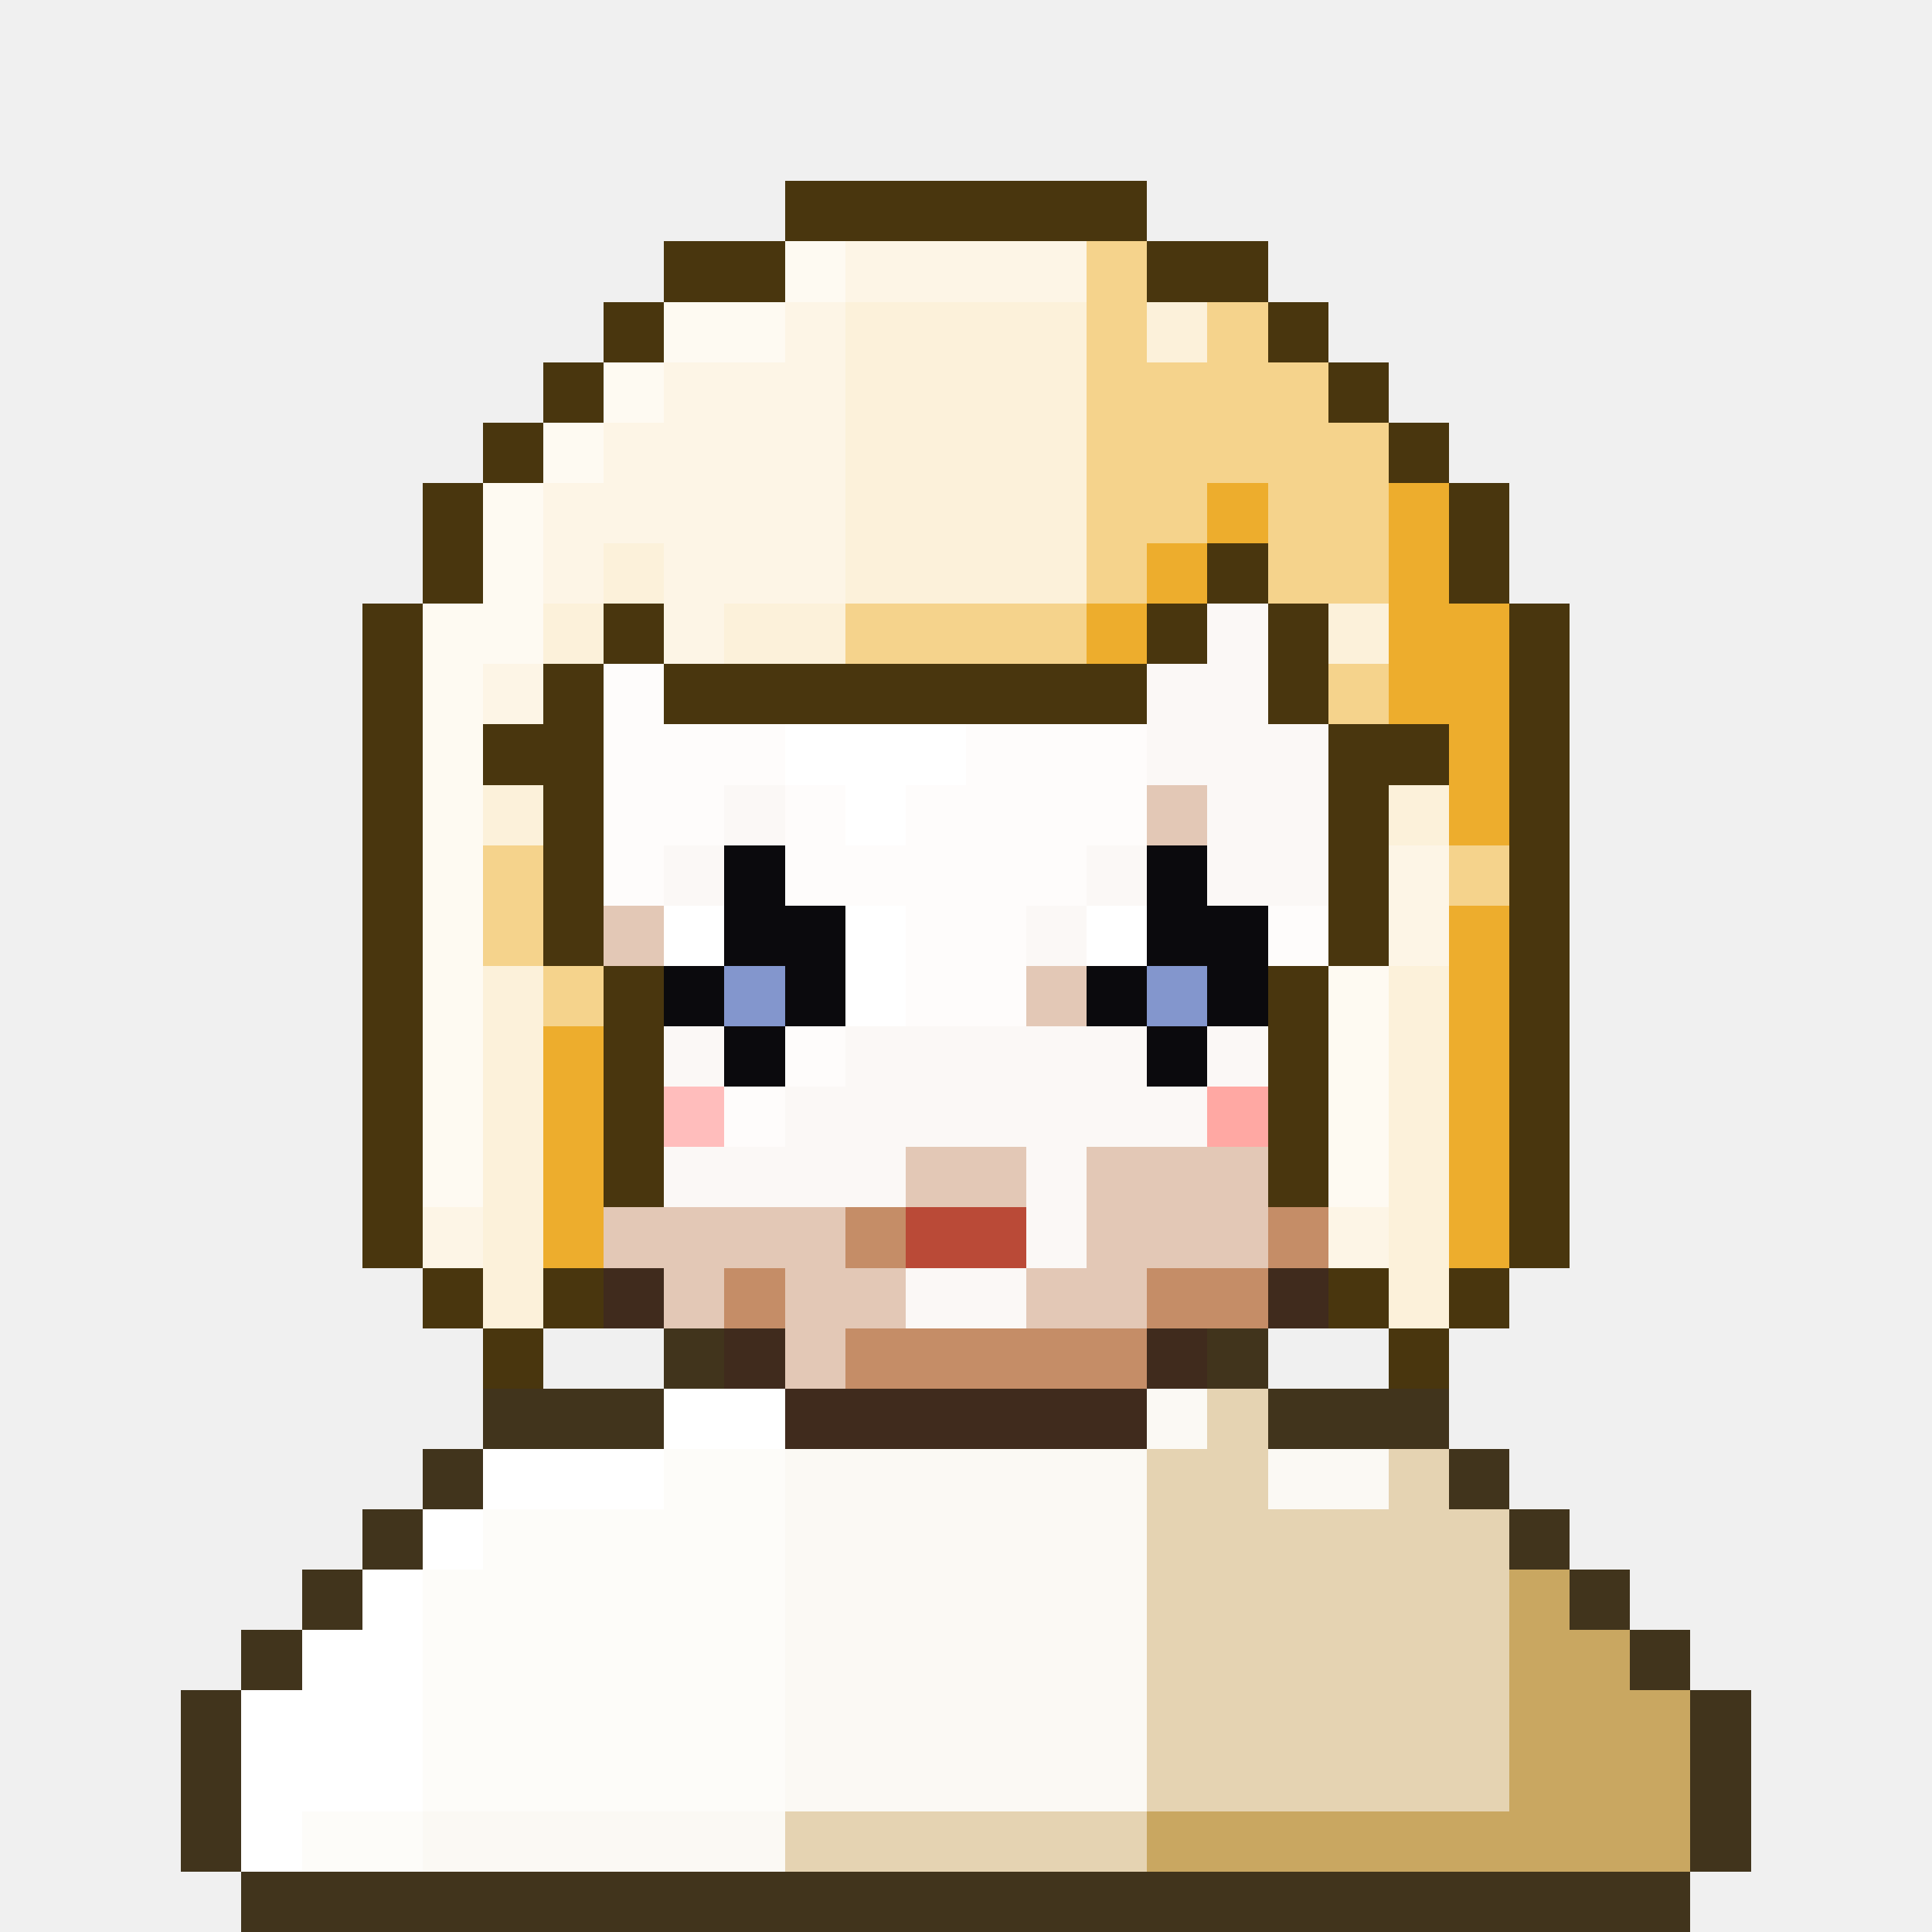
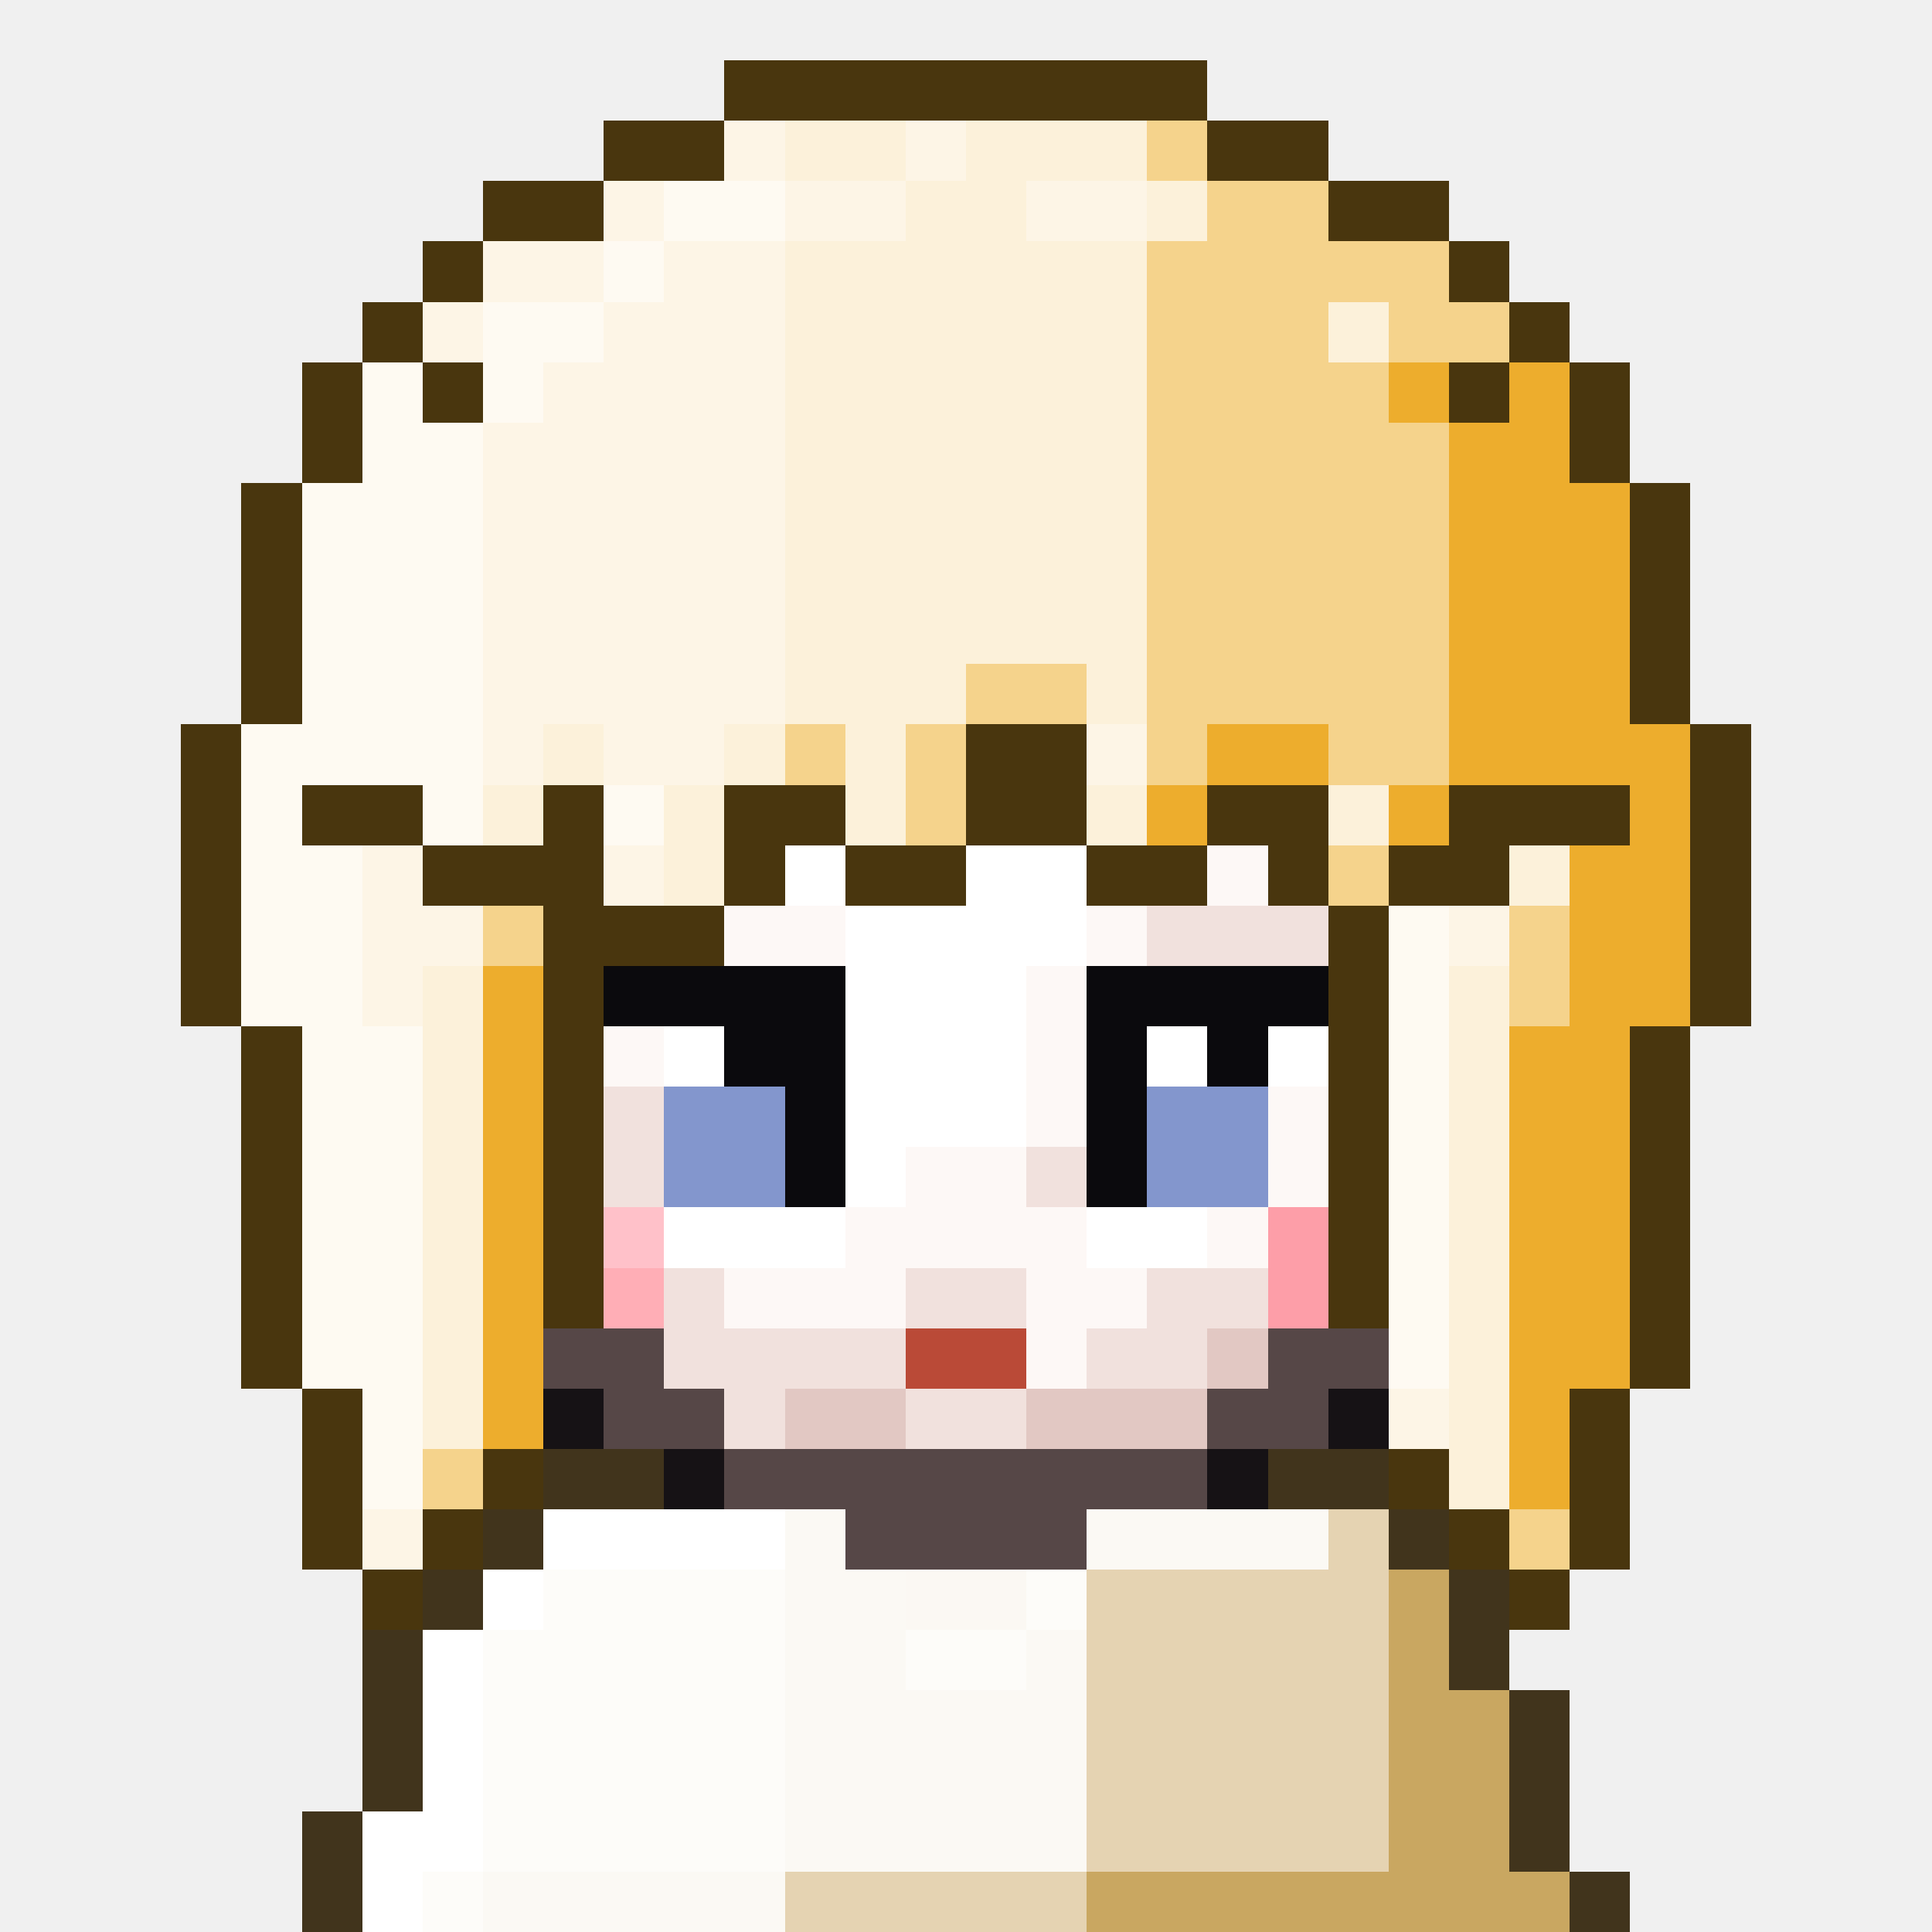
<svg xmlns="http://www.w3.org/2000/svg" viewBox="0 0 32 32" shape-rendering="crispEdges">
-   <path fill="#49360e" d="M13 3h6v1h-6zM11 4h2v1h-2zM19 4h2v1h-2zM10 5h1v1h-1zM21 5h1v1h-1zM9 6h1v1h-1zM22 6h1v1h-1zM8 7h1v1h-1zM23 7h1v1h-1zM7 8h1v1h-1zM24 8h1v1h-1zM7 9h1v1h-1zM20 9h1v1h-1zM24 9h1v1h-1zM6 10h1v1h-1zM10 10h1v1h-1zM19 10h1v1h-1zM21 10h1v1h-1zM25 10h1v1h-1zM6 11h1v1h-1zM9 11h1v1h-1zM11 11h8v1h-8zM21 11h1v1h-1zM25 11h1v1h-1zM6 12h1v1h-1zM8 12h2v1h-2zM22 12h2v1h-2zM25 12h1v1h-1zM6 13h1v1h-1zM9 13h1v1h-1zM22 13h1v1h-1zM25 13h1v1h-1zM6 14h1v1h-1zM9 14h1v1h-1zM22 14h1v1h-1zM25 14h1v1h-1zM6 15h1v1h-1zM9 15h1v1h-1zM22 15h1v1h-1zM25 15h1v1h-1zM6 16h1v1h-1zM10 16h1v1h-1zM21 16h1v1h-1zM25 16h1v1h-1zM6 17h1v1h-1zM10 17h1v1h-1zM21 17h1v1h-1zM25 17h1v1h-1zM6 18h1v1h-1zM10 18h1v1h-1zM21 18h1v1h-1zM25 18h1v1h-1zM6 19h1v1h-1zM10 19h1v1h-1zM21 19h1v1h-1zM25 19h1v1h-1zM6 20h1v1h-1zM25 20h1v1h-1zM7 21h1v1h-1zM9 21h1v1h-1zM22 21h1v1h-1zM24 21h1v1h-1zM8 22h1v1h-1zM23 22h1v1h-1z" />
-   <path fill="#fefaf2" d="M13 4h1v1h-1zM11 5h2v1h-2zM10 6h1v1h-1zM9 7h1v1h-1zM8 8h1v1h-1zM8 9h1v1h-1zM7 10h2v1h-2zM7 11h1v1h-1zM7 12h1v1h-1zM7 13h1v1h-1zM7 14h1v1h-1zM7 15h1v1h-1zM7 16h1v1h-1zM22 16h1v1h-1zM7 17h1v1h-1zM22 17h1v1h-1zM7 18h1v1h-1zM22 18h1v1h-1zM7 19h1v1h-1zM22 19h1v1h-1z" />
-   <path fill="#fdf5e6" d="M14 4h4v1h-4zM13 5h1v1h-1zM11 6h3v1h-3zM10 7h4v1h-4zM9 8h5v1h-5zM9 9h1v1h-1zM11 9h3v1h-3zM11 10h1v1h-1zM8 11h1v1h-1zM23 14h1v1h-1zM23 15h1v1h-1zM7 20h1v1h-1zM22 20h1v1h-1z" />
-   <path fill="#f5d38c" d="M18 4h1v1h-1zM18 5h1v1h-1zM20 5h1v1h-1zM18 6h4v1h-4zM18 7h5v1h-5zM18 8h2v1h-2zM21 8h2v1h-2zM18 9h1v1h-1zM21 9h2v1h-2zM14 10h4v1h-4zM22 11h1v1h-1zM8 14h1v1h-1zM24 14h1v1h-1zM8 15h1v1h-1zM9 16h1v1h-1z" />
-   <path fill="#fcf1da" d="M14 5h4v1h-4zM19 5h1v1h-1zM14 6h4v1h-4zM14 7h4v1h-4zM14 8h4v1h-4zM10 9h1v1h-1zM14 9h4v1h-4zM9 10h1v1h-1zM12 10h2v1h-2zM22 10h1v1h-1zM8 13h1v1h-1zM23 13h1v1h-1zM8 16h1v1h-1zM23 16h1v1h-1zM8 17h1v1h-1zM23 17h1v1h-1zM8 18h1v1h-1zM23 18h1v1h-1zM8 19h1v1h-1zM23 19h1v1h-1zM8 20h1v1h-1zM23 20h1v1h-1zM8 21h1v1h-1zM23 21h1v1h-1z" />
-   <path fill="#edad2d" d="M20 8h1v1h-1zM23 8h1v1h-1zM19 9h1v1h-1zM23 9h1v1h-1zM18 10h1v1h-1zM23 10h2v1h-2zM23 11h2v1h-2zM24 12h1v1h-1zM24 13h1v1h-1zM24 15h1v1h-1zM24 16h1v1h-1zM9 17h1v1h-1zM24 17h1v1h-1zM9 18h1v1h-1zM24 18h1v1h-1zM9 19h1v1h-1zM24 19h1v1h-1zM9 20h1v1h-1zM24 20h1v1h-1z" />
-   <path fill="#fbf8f6" d="M20 10h1v1h-1zM19 11h2v1h-2zM19 12h3v1h-3zM12 13h1v1h-1zM20 13h2v1h-2zM11 14h1v1h-1zM18 14h1v1h-1zM20 14h2v1h-2zM17 15h1v1h-1zM11 17h1v1h-1zM14 17h5v1h-5zM20 17h1v1h-1zM13 18h7v1h-7zM11 19h4v1h-4zM17 19h1v1h-1zM17 20h1v1h-1zM15 21h2v1h-2z" />
-   <path fill="#fefcfb" d="M10 11h1v1h-1zM10 12h3v1h-3zM16 12h3v1h-3zM10 13h2v1h-2zM13 13h1v1h-1zM15 13h4v1h-4zM10 14h1v1h-1zM13 14h5v1h-5zM15 15h2v1h-2zM21 15h1v1h-1zM15 16h2v1h-2zM13 17h1v1h-1zM12 18h1v1h-1z" />
-   <path fill="#ffffff" d="M13 12h3v1h-3zM14 13h1v1h-1zM11 15h1v1h-1zM14 15h1v1h-1zM18 15h1v1h-1zM14 16h1v1h-1zM11 23h2v1h-2zM8 24h3v1h-3zM7 25h1v1h-1zM6 26h1v1h-1zM5 27h2v1h-2zM4 28h3v1h-3zM4 29h3v1h-3zM4 30h1v1h-1z" />
-   <path fill="#e3c8b6" d="M19 13h1v1h-1zM10 15h1v1h-1zM17 16h1v1h-1zM15 19h2v1h-2zM18 19h3v1h-3zM10 20h4v1h-4zM18 20h3v1h-3zM11 21h1v1h-1zM13 21h2v1h-2zM17 21h2v1h-2zM13 22h1v1h-1z" />
-   <path fill="#0b0a0d" d="M12 14h1v1h-1zM19 14h1v1h-1zM12 15h2v1h-2zM19 15h2v1h-2zM11 16h1v1h-1zM13 16h1v1h-1zM18 16h1v1h-1zM20 16h1v1h-1zM12 17h1v1h-1zM19 17h1v1h-1z" />
-   <path fill="#8396cd" d="M12 16h1v1h-1zM19 16h1v1h-1z" />
-   <path fill="#ffbdbc" d="M11 18h1v1h-1z" />
-   <path fill="#ffa8a3" d="M20 18h1v1h-1z" />
-   <path fill="#c58d67" d="M14 20h1v1h-1zM21 20h1v1h-1zM12 21h1v1h-1zM19 21h2v1h-2zM14 22h5v1h-5z" />
-   <path fill="#ba4a37" d="M15 20h2v1h-2z" />
-   <path fill="#402b1d" d="M10 21h1v1h-1zM21 21h1v1h-1zM12 22h1v1h-1zM19 22h1v1h-1zM13 23h6v1h-6z" />
-   <path fill="#41341c" d="M11 22h1v1h-1zM20 22h1v1h-1zM8 23h3v1h-3zM21 23h3v1h-3zM7 24h1v1h-1zM24 24h1v1h-1zM6 25h1v1h-1zM25 25h1v1h-1zM5 26h1v1h-1zM26 26h1v1h-1zM4 27h1v1h-1zM27 27h1v1h-1zM3 28h1v1h-1zM28 28h1v1h-1zM3 29h1v1h-1zM28 29h1v1h-1zM3 30h1v1h-1zM28 30h1v1h-1zM4 31h24v1h-24z" />
-   <path fill="#fbf9f4" d="M19 23h1v1h-1zM13 24h6v1h-6zM21 24h2v1h-2zM13 25h6v1h-6zM13 26h6v1h-6zM13 27h6v1h-6zM13 28h6v1h-6zM13 29h6v1h-6zM7 30h6v1h-6z" />
-   <path fill="#e5d3b2" d="M20 23h1v1h-1zM19 24h2v1h-2zM23 24h1v1h-1zM19 25h6v1h-6zM19 26h6v1h-6zM19 27h6v1h-6zM19 28h6v1h-6zM19 29h6v1h-6zM13 30h6v1h-6z" />
-   <path fill="#fdfcf9" d="M11 24h2v1h-2zM8 25h5v1h-5zM7 26h6v1h-6zM7 27h6v1h-6zM7 28h6v1h-6zM7 29h6v1h-6zM5 30h2v1h-2z" />
-   <path fill="#c9a761" d="M25 26h1v1h-1zM25 27h2v1h-2zM25 28h3v1h-3zM25 29h3v1h-3zM19 30h9v1h-9z" />
+   <path fill="#49360e" d="M12 1h8v1h-8zM10 2h2v1h-2zM20 2h2v1h-2zM8 3h2v1h-2zM22 3h2v1h-2zM7 4h1v1h-1zM24 4h1v1h-1zM6 5h1v1h-1zM25 5h1v1h-1zM5 6h1v1h-1zM7 6h1v1h-1zM24 6h1v1h-1zM26 6h1v1h-1zM5 7h1v1h-1zM26 7h1v1h-1zM4 8h1v1h-1zM27 8h1v1h-1zM4 9h1v1h-1zM27 9h1v1h-1zM4 10h1v1h-1zM27 10h1v1h-1zM4 11h1v1h-1zM27 11h1v1h-1zM3 12h1v1h-1zM16 12h2v1h-2zM28 12h1v1h-1zM3 13h1v1h-1zM5 13h2v1h-2zM9 13h1v1h-1zM12 13h2v1h-2zM16 13h2v1h-2zM20 13h2v1h-2zM24 13h3v1h-3zM28 13h1v1h-1zM3 14h1v1h-1zM7 14h3v1h-3zM12 14h1v1h-1zM14 14h2v1h-2zM18 14h2v1h-2zM21 14h1v1h-1zM23 14h2v1h-2zM28 14h1v1h-1zM3 15h1v1h-1zM9 15h3v1h-3zM22 15h1v1h-1zM28 15h1v1h-1zM3 16h1v1h-1zM9 16h1v1h-1zM22 16h1v1h-1zM28 16h1v1h-1zM4 17h1v1h-1zM9 17h1v1h-1zM22 17h1v1h-1zM27 17h1v1h-1zM4 18h1v1h-1zM9 18h1v1h-1zM22 18h1v1h-1zM27 18h1v1h-1zM4 19h1v1h-1zM9 19h1v1h-1zM22 19h1v1h-1zM27 19h1v1h-1zM4 20h1v1h-1zM9 20h1v1h-1zM22 20h1v1h-1zM27 20h1v1h-1zM4 21h1v1h-1zM9 21h1v1h-1zM22 21h1v1h-1zM27 21h1v1h-1zM4 22h1v1h-1zM27 22h1v1h-1zM5 23h1v1h-1zM26 23h1v1h-1zM5 24h1v1h-1zM8 24h1v1h-1zM23 24h1v1h-1zM26 24h1v1h-1zM5 25h1v1h-1zM7 25h1v1h-1zM24 25h1v1h-1zM26 25h1v1h-1zM6 26h1v1h-1zM25 26h1v1h-1z" />
+   <path fill="#fdf5e6" d="M12 2h1v1h-1zM15 2h1v1h-1zM10 3h1v1h-1zM13 3h2v1h-2zM17 3h2v1h-2zM8 4h2v1h-2zM11 4h2v1h-2zM7 5h1v1h-1zM10 5h3v1h-3zM9 6h4v1h-4zM8 7h5v1h-5zM8 8h5v1h-5zM8 9h5v1h-5zM8 10h5v1h-5zM8 11h5v1h-5zM8 12h1v1h-1zM10 12h2v1h-2zM18 12h1v1h-1zM6 14h1v1h-1zM10 14h1v1h-1zM6 15h2v1h-2zM24 15h1v1h-1zM6 16h1v1h-1zM23 23h1v1h-1zM6 25h1v1h-1z" />
+   <path fill="#fcf1da" d="M13 2h2v1h-2zM16 2h3v1h-3zM15 3h2v1h-2zM19 3h1v1h-1zM13 4h6v1h-6zM13 5h6v1h-6zM22 5h1v1h-1zM13 6h6v1h-6zM13 7h6v1h-6zM13 8h6v1h-6zM13 9h6v1h-6zM13 10h6v1h-6zM13 11h3v1h-3zM18 11h1v1h-1zM9 12h1v1h-1zM12 12h1v1h-1zM14 12h1v1h-1zM8 13h1v1h-1zM11 13h1v1h-1zM14 13h1v1h-1zM18 13h1v1h-1zM22 13h1v1h-1zM11 14h1v1h-1zM25 14h1v1h-1zM7 16h1v1h-1zM24 16h1v1h-1zM7 17h1v1h-1zM24 17h1v1h-1zM7 18h1v1h-1zM24 18h1v1h-1zM7 19h1v1h-1zM24 19h1v1h-1zM7 20h1v1h-1zM24 20h1v1h-1zM7 21h1v1h-1zM24 21h1v1h-1zM7 22h1v1h-1zM24 22h1v1h-1zM7 23h1v1h-1zM24 23h1v1h-1zM24 24h1v1h-1z" />
+   <path fill="#f5d38c" d="M19 2h1v1h-1zM20 3h2v1h-2zM19 4h5v1h-5zM19 5h3v1h-3zM23 5h2v1h-2zM19 6h4v1h-4zM19 7h5v1h-5zM19 8h5v1h-5zM19 9h5v1h-5zM19 10h5v1h-5zM16 11h2v1h-2zM19 11h5v1h-5zM13 12h1v1h-1zM15 12h1v1h-1zM19 12h1v1h-1zM22 12h2v1h-2zM15 13h1v1h-1zM22 14h1v1h-1zM8 15h1v1h-1zM25 15h1v1h-1zM25 16h1v1h-1zM7 24h1v1h-1zM25 25h1v1h-1z" />
+   <path fill="#fefaf2" d="M11 3h2v1h-2zM10 4h1v1h-1zM8 5h2v1h-2zM6 6h1v1h-1zM8 6h1v1h-1zM6 7h2v1h-2zM5 8h3v1h-3zM5 9h3v1h-3zM5 10h3v1h-3zM5 11h3v1h-3zM4 12h4v1h-4zM4 13h1v1h-1zM7 13h1v1h-1zM10 13h1v1h-1zM4 14h2v1h-2zM4 15h2v1h-2zM23 15h1v1h-1zM4 16h2v1h-2zM23 16h1v1h-1zM5 17h2v1h-2zM23 17h1v1h-1zM5 18h2v1h-2zM23 18h1v1h-1zM5 19h2v1h-2zM23 19h1v1h-1zM5 20h2v1h-2zM23 20h1v1h-1zM5 21h2v1h-2zM23 21h1v1h-1zM5 22h2v1h-2zM23 22h1v1h-1zM6 23h1v1h-1zM6 24h1v1h-1z" />
+   <path fill="#edad2d" d="M23 6h1v1h-1zM25 6h1v1h-1zM24 7h2v1h-2zM24 8h3v1h-3zM24 9h3v1h-3zM24 10h3v1h-3zM24 11h3v1h-3zM20 12h2v1h-2zM24 12h4v1h-4zM19 13h1v1h-1zM23 13h1v1h-1zM27 13h1v1h-1zM26 14h2v1h-2zM26 15h2v1h-2zM8 16h1v1h-1zM26 16h2v1h-2zM8 17h1v1h-1zM25 17h2v1h-2zM8 18h1v1h-1zM25 18h2v1h-2zM8 19h1v1h-1zM25 19h2v1h-2zM8 20h1v1h-1zM25 20h2v1h-2zM8 21h1v1h-1zM25 21h2v1h-2zM8 22h1v1h-1zM25 22h2v1h-2zM8 23h1v1h-1zM25 23h1v1h-1zM25 24h1v1h-1z" />
+   <path fill="#ffffff" d="M13 14h1v1h-1zM16 14h2v1h-2zM14 15h4v1h-4zM14 16h3v1h-3zM11 17h1v1h-1zM14 17h3v1h-3zM19 17h1v1h-1zM21 17h1v1h-1zM14 18h3v1h-3zM14 19h1v1h-1zM11 20h3v1h-3zM18 20h2v1h-2zM9 25h4v1h-4zM8 26h1v1h-1zM7 27h1v1h-1zM7 28h1v1h-1zM7 29h1v1h-1zM6 30h2v1h-2zM6 31h1v1h-1z" />
+   <path fill="#fdf8f6" d="M20 14h1v1h-1zM12 15h2v1h-2zM18 15h1v1h-1zM17 16h1v1h-1zM10 17h1v1h-1zM17 17h1v1h-1zM17 18h1v1h-1zM21 18h1v1h-1zM15 19h2v1h-2zM21 19h1v1h-1zM14 20h4v1h-4zM20 20h1v1h-1zM12 21h3v1h-3zM17 21h2v1h-2zM17 22h1v1h-1z" />
+   <path fill="#f1e1dd" d="M19 15h3v1h-3zM10 18h1v1h-1zM10 19h1v1h-1zM17 19h1v1h-1zM11 21h1v1h-1zM15 21h2v1h-2zM19 21h2v1h-2zM11 22h4v1h-4zM18 22h2v1h-2zM12 23h1v1h-1zM15 23h2v1h-2z" />
+   <path fill="#0b0a0d" d="M10 16h4v1h-4zM18 16h4v1h-4zM12 17h2v1h-2zM18 17h1v1h-1zM20 17h1v1h-1zM13 18h1v1h-1zM18 18h1v1h-1zM13 19h1v1h-1zM18 19h1v1h-1z" />
+   <path fill="#8396cd" d="M11 18h2v1h-2zM19 18h2v1h-2zM11 19h2v1h-2zM19 19h2v1h-2z" />
+   <path fill="#ffc1c9" d="M10 20h1v1h-1z" />
+   <path fill="#fd9ea8" d="M21 20h1v1h-1zM21 21h1v1h-1z" />
+   <path fill="#ffaeb6" d="M10 21h1v1h-1z" />
+   <path fill="#564747" d="M9 22h2v1h-2zM21 22h2v1h-2zM10 23h2v1h-2zM20 23h2v1h-2zM12 24h8v1h-8zM14 25h4v1h-4z" />
+   <path fill="#ba4a37" d="M15 22h2v1h-2z" />
+   <path fill="#e2c8c3" d="M20 22h1v1h-1zM13 23h2v1h-2zM17 23h3v1h-3z" />
+   <path fill="#161215" d="M9 23h1v1h-1zM22 23h1v1h-1zM11 24h1v1h-1zM20 24h1v1h-1z" />
+   <path fill="#41341c" d="M9 24h2v1h-2zM21 24h2v1h-2zM8 25h1v1h-1zM23 25h1v1h-1zM7 26h1v1h-1zM24 26h1v1h-1zM6 27h1v1h-1zM24 27h1v1h-1zM6 28h1v1h-1zM25 28h1v1h-1zM6 29h1v1h-1zM25 29h1v1h-1zM5 30h1v1h-1zM25 30h1v1h-1zM5 31h1v1h-1zM26 31h1v1h-1z" />
+   <path fill="#fbf9f4" d="M13 25h1v1h-1zM18 25h4v1h-4zM13 26h2v1h-2zM13 27h2v1h-2zM17 27h1v1h-1zM13 28h5v1h-5zM13 29h5v1h-5zM13 30h5v1h-5zM8 31h5v1h-5z" />
+   <path fill="#e5d3b2" d="M22 25h1v1h-1zM18 26h5v1h-5zM18 27h5v1h-5zM18 28h5v1h-5zM18 29h5v1h-5zM18 30h5v1h-5zM13 31h5v1h-5z" />
+   <path fill="#fdfcf9" d="M9 26h4v1h-4zM17 26h1v1h-1zM8 27h5v1h-5zM15 27h2v1h-2zM8 28h5v1h-5zM8 29h5v1h-5zM8 30h5v1h-5zM7 31h1v1h-1z" />
+   <path fill="#fbf8f3" d="M15 26h2v1h-2z" />
+   <path fill="#c9a761" d="M23 26h1v1h-1zM23 27h1v1h-1zM23 28h2v1h-2zM23 29h2v1h-2zM23 30h2v1h-2zM18 31h8v1h-8z" />
</svg>
